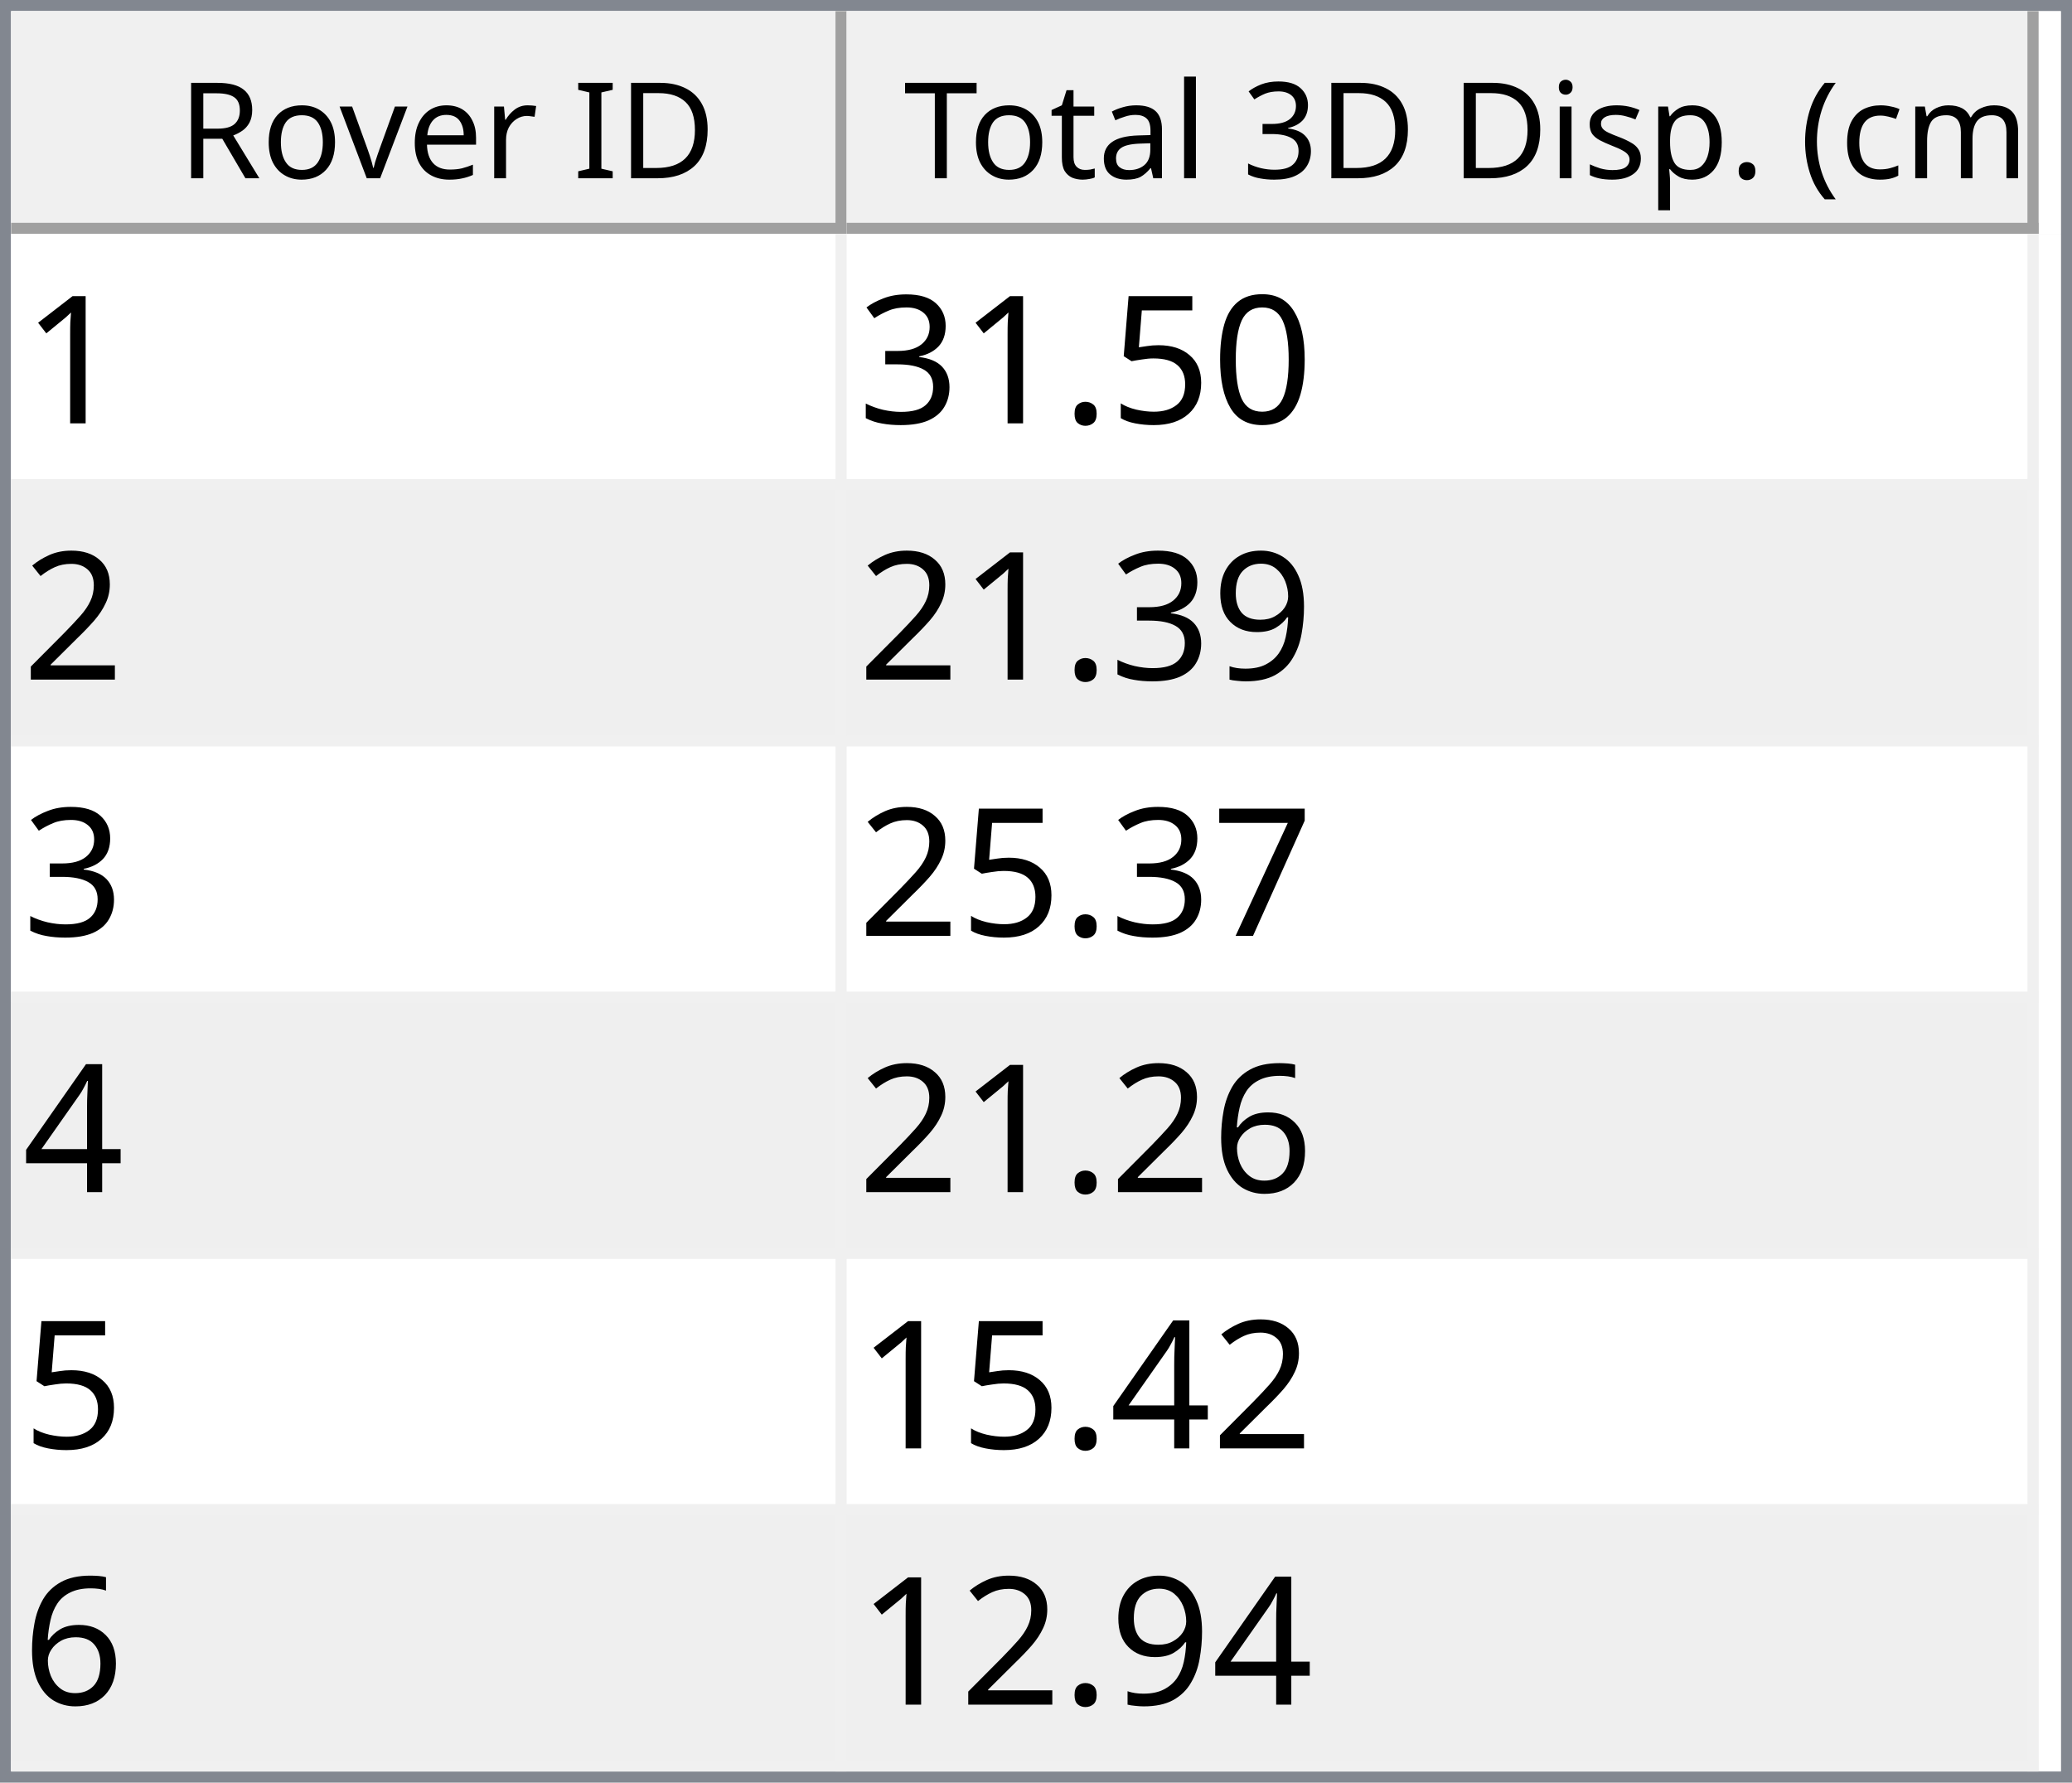
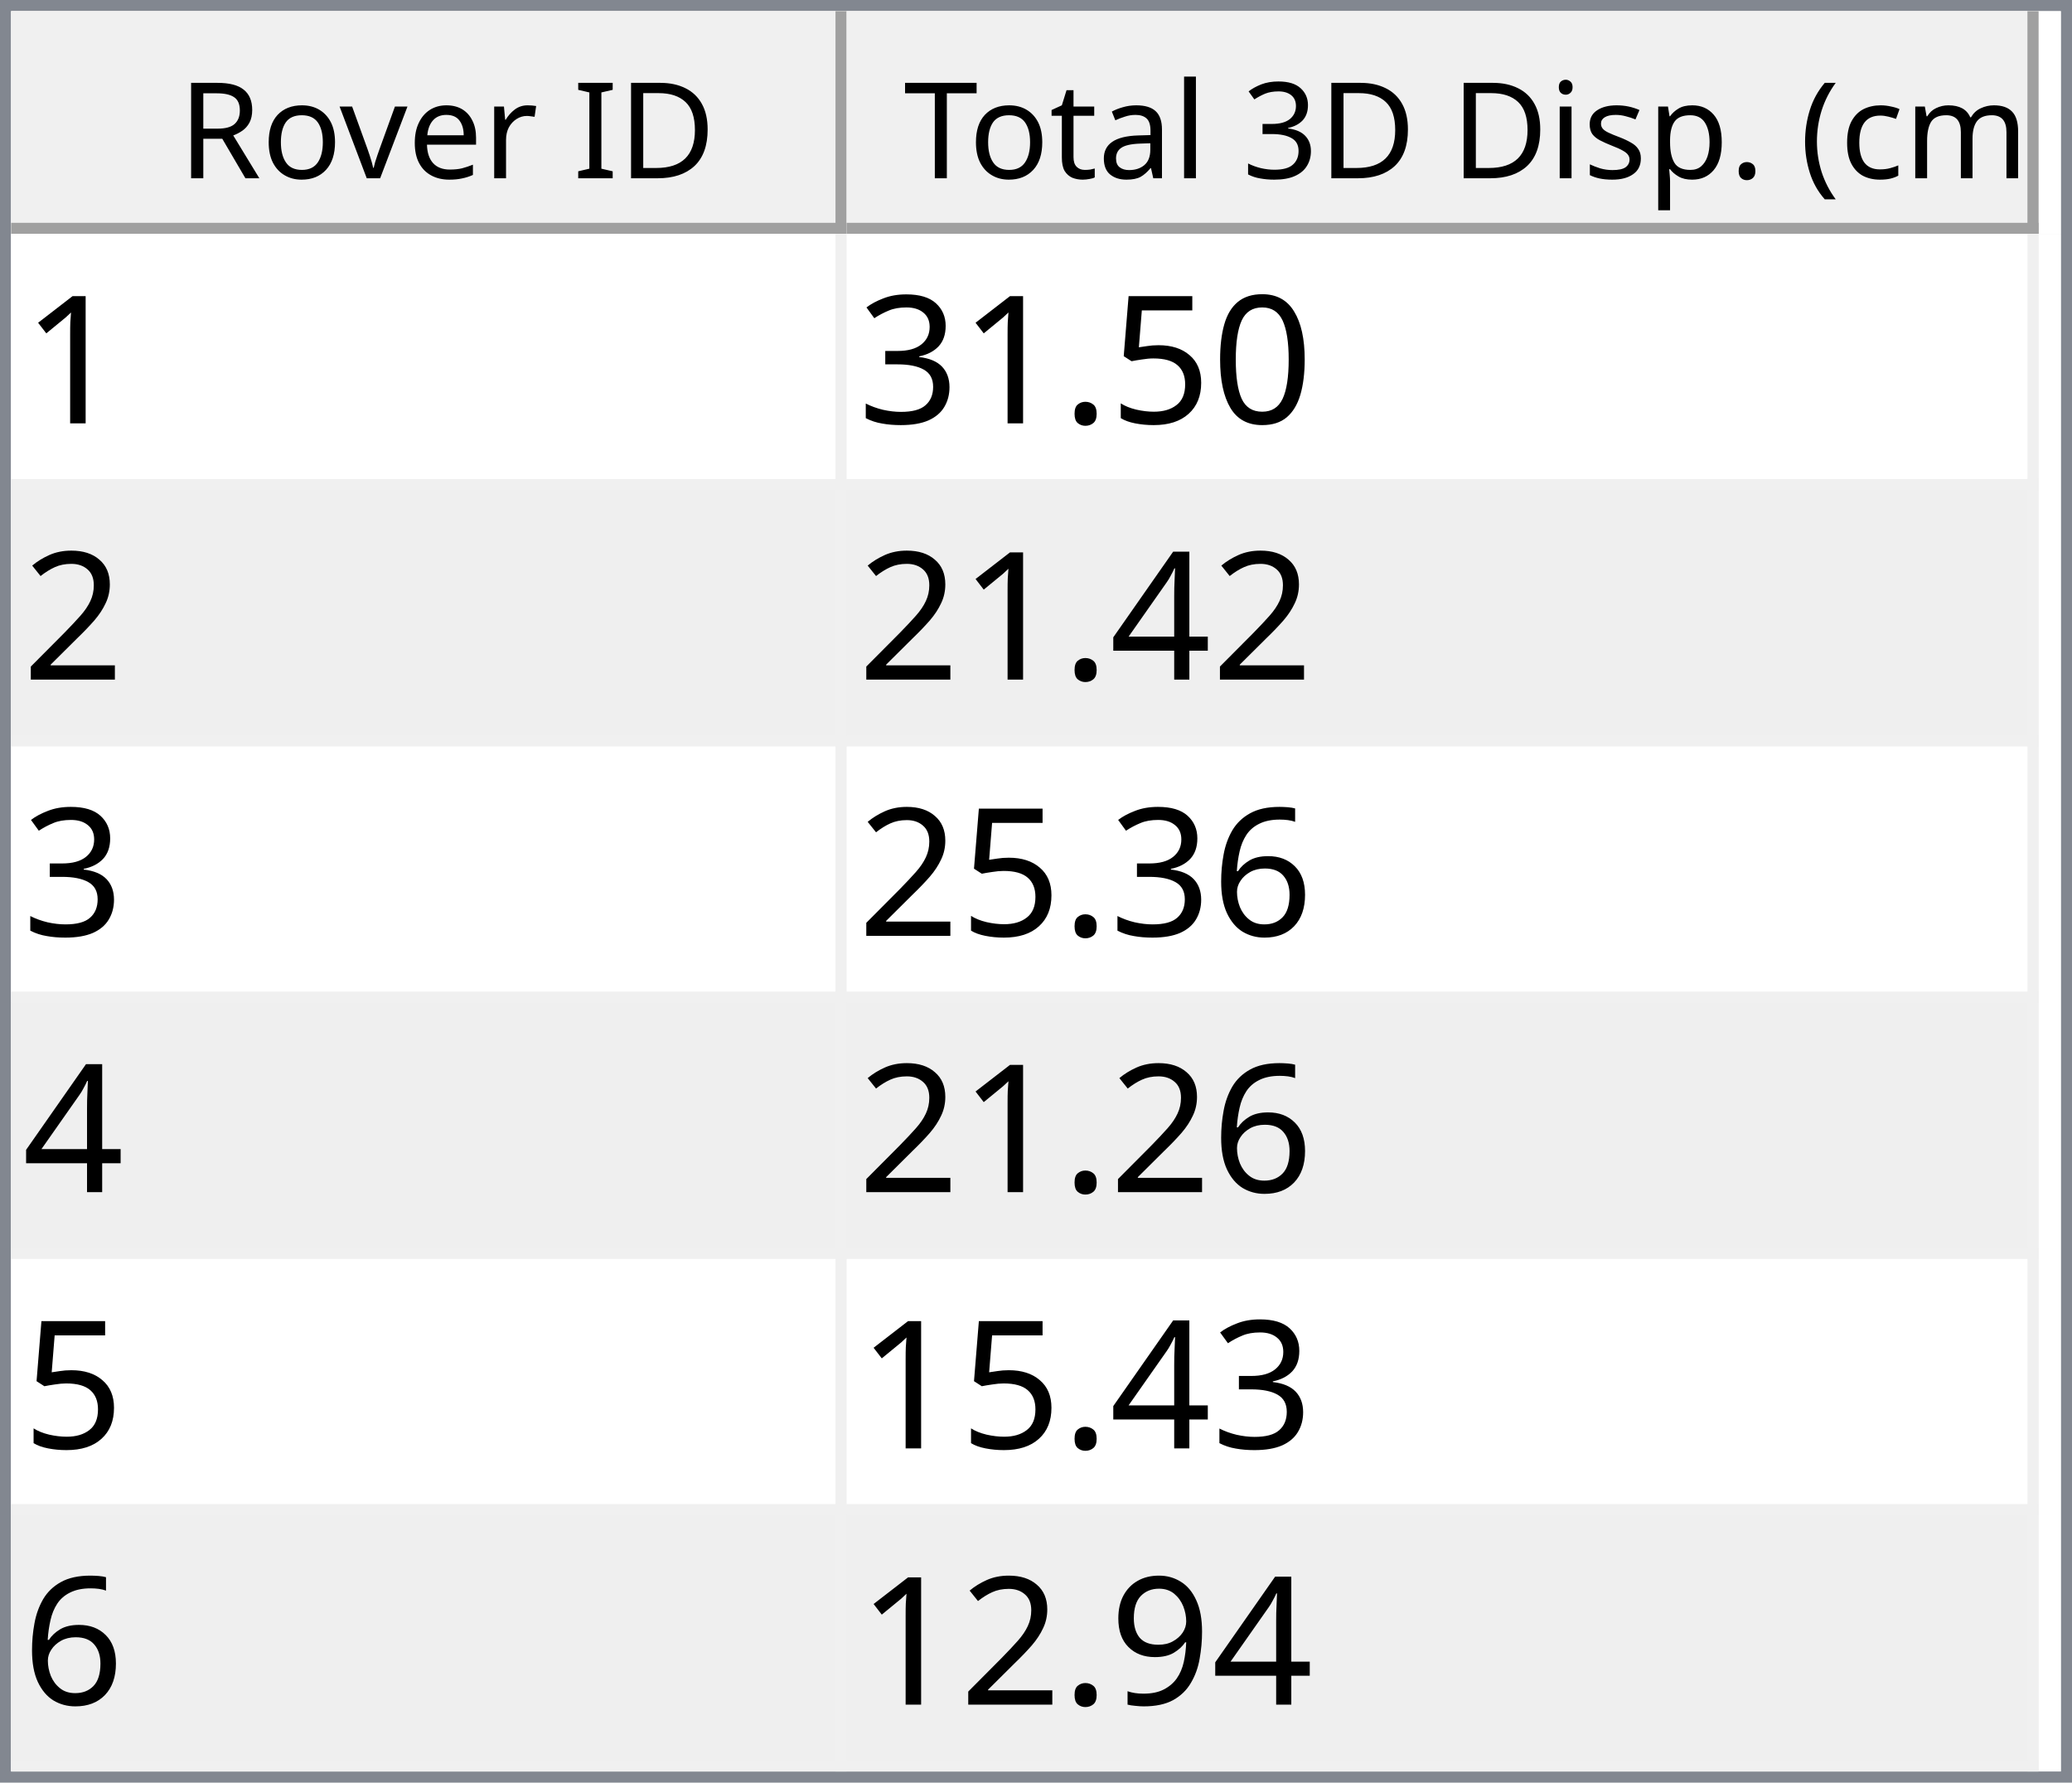
<svg xmlns="http://www.w3.org/2000/svg" style="fill-opacity:1; color-rendering:auto; color-interpolation:auto; text-rendering:auto; stroke:black; stroke-linecap:square; stroke-miterlimit:10; shape-rendering:auto; stroke-opacity:1; fill:black; stroke-dasharray:none; font-weight:normal; stroke-width:1; font-family:'Dialog'; font-style:normal; stroke-linejoin:miter; font-size:12px; stroke-dashoffset:0; image-rendering:auto;" width="186" height="160">
  <defs id="genericDefs" />
  <g>
    <defs id="defs1">
      <clipPath clipPathUnits="userSpaceOnUse" id="clipPath1">
        <path d="M0 0 L186 0 L186 160 L0 160 L0 0 Z" />
      </clipPath>
      <clipPath clipPathUnits="userSpaceOnUse" id="clipPath2">
        <path d="M0 0 L0 160 L186 160 L186 0 Z" />
      </clipPath>
      <clipPath clipPathUnits="userSpaceOnUse" id="clipPath3">
        <path d="M0 0 L0 20 L184 20 L184 0 Z" />
      </clipPath>
      <clipPath clipPathUnits="userSpaceOnUse" id="clipPath4">
        <path d="M0 0 L0 20 L75 20 L75 0 Z" />
      </clipPath>
      <clipPath clipPathUnits="userSpaceOnUse" id="clipPath5">
        <path d="M1 1 L1 19 L74 19 L74 1 Z" />
      </clipPath>
      <clipPath clipPathUnits="userSpaceOnUse" id="clipPath6">
        <path d="M0 0 L0 18 L73 18 L73 0 Z" />
      </clipPath>
      <clipPath clipPathUnits="userSpaceOnUse" id="clipPath7">
        <path d="M-0.5 -0.5 L-0.5 19.5 L74.5 19.5 L74.5 -0.5 Z" />
      </clipPath>
      <clipPath clipPathUnits="userSpaceOnUse" id="clipPath8">
        <path d="M0 0 L0 20 L107 20 L107 0 Z" />
      </clipPath>
      <clipPath clipPathUnits="userSpaceOnUse" id="clipPath9">
        <path d="M1 1 L1 19 L106 19 L106 1 Z" />
      </clipPath>
      <clipPath clipPathUnits="userSpaceOnUse" id="clipPath10">
        <path d="M0 0 L0 18 L105 18 L105 0 Z" />
      </clipPath>
      <clipPath clipPathUnits="userSpaceOnUse" id="clipPath11">
        <path d="M-0.5 -0.5 L-0.5 19.5 L106.5 19.5 L106.5 -0.5 Z" />
      </clipPath>
      <clipPath clipPathUnits="userSpaceOnUse" id="clipPath12">
        <path d="M0 0 L0 138 L184 138 L184 0 Z" />
      </clipPath>
      <clipPath clipPathUnits="userSpaceOnUse" id="clipPath13">
        <path d="M0 0 L0 138 L182 138 L182 0 Z" />
      </clipPath>
      <clipPath clipPathUnits="userSpaceOnUse" id="clipPath14">
        <path d="M-0.5 -0.5 L-0.5 137.5 L181.5 137.5 L181.5 -0.5 Z" />
      </clipPath>
      <clipPath clipPathUnits="userSpaceOnUse" id="clipPath15">
        <path d="M0 0 L0 22 L74 22 L74 0 Z" />
      </clipPath>
      <clipPath clipPathUnits="userSpaceOnUse" id="clipPath16">
        <path d="M0 0 L0 22 L106 22 L106 0 Z" />
      </clipPath>
      <font horiz-adv-x="64.551" id="font1">
        <font-face ascent="107.91" descent="25.098" units-per-em="100" style="font-style:normal; font-family:Segoe UI; font-weight:normal;" />
        <missing-glyph horiz-adv-x="64.551" d="M8.109 0 L8.109 68.266 L56.453 68.266 L56.453 0 L8.109 0 ZM15.328 7.234 L49.219 7.234 L49.219 61.031 L15.328 61.031 L15.328 7.234 Z" />
        <glyph unicode="D" horiz-adv-x="70.117" d="M9.188 0 L9.188 70.016 L28.516 70.016 Q65.531 70.016 65.531 35.891 Q65.531 19.672 55.25 9.836 Q44.969 0 27.734 0 L9.188 0 ZM17.391 62.594 L17.391 7.422 L27.828 7.422 Q41.609 7.422 49.273 14.797 Q56.938 22.172 56.938 35.688 Q56.938 62.594 28.328 62.594 L17.391 62.594 Z" />
        <glyph unicode="I" horiz-adv-x="26.611" d="M17.391 0 L9.188 0 L9.188 70.016 L17.391 70.016 L17.391 0 Z" />
        <glyph unicode=" " horiz-adv-x="27.393" d="" />
        <glyph unicode="r" horiz-adv-x="34.766" d="M34.188 41.891 Q32.078 43.5 28.125 43.5 Q23 43.5 19.555 38.672 Q16.109 33.844 16.109 25.484 L16.109 0 L8.109 0 L8.109 50 L16.109 50 L16.109 39.703 L16.312 39.703 Q18.016 44.969 21.531 47.922 Q25.047 50.875 29.391 50.875 Q32.516 50.875 34.188 50.203 L34.188 41.891 Z" />
        <glyph unicode="e" horiz-adv-x="52.295" d="M48.297 23 L12.984 23 Q13.188 14.656 17.484 10.109 Q21.781 5.562 29.297 5.562 Q37.75 5.562 44.828 11.141 L44.828 3.609 Q38.234 -1.172 27.391 -1.172 Q16.797 -1.172 10.742 5.641 Q4.688 12.453 4.688 24.812 Q4.688 36.469 11.305 43.82 Q17.922 51.172 27.734 51.172 Q37.547 51.172 42.922 44.828 Q48.297 38.484 48.297 27.203 L48.297 23 ZM40.094 29.781 Q40.047 36.719 36.75 40.578 Q33.453 44.438 27.594 44.438 Q21.922 44.438 17.969 40.383 Q14.016 36.328 13.094 29.781 L40.094 29.781 Z" />
        <glyph unicode="v" horiz-adv-x="47.9" d="M47.406 50 L27.484 0 L19.625 0 L0.688 50 L9.469 50 L22.172 13.672 Q23.578 9.672 23.922 6.688 L24.125 6.688 Q24.609 10.453 25.688 13.484 L38.969 50 L47.406 50 Z" />
        <glyph unicode="o" horiz-adv-x="58.594" d="M29 -1.172 Q17.922 -1.172 11.305 5.836 Q4.688 12.844 4.688 24.422 Q4.688 37.016 11.57 44.094 Q18.453 51.172 30.172 51.172 Q41.359 51.172 47.633 44.289 Q53.906 37.406 53.906 25.203 Q53.906 13.234 47.141 6.031 Q40.375 -1.172 29 -1.172 ZM29.594 44.438 Q21.875 44.438 17.383 39.188 Q12.891 33.938 12.891 24.703 Q12.891 15.828 17.43 10.695 Q21.969 5.562 29.594 5.562 Q37.359 5.562 41.531 10.594 Q45.703 15.625 45.703 24.906 Q45.703 34.281 41.531 39.359 Q37.359 44.438 29.594 44.438 Z" />
        <glyph unicode="R" horiz-adv-x="59.814" d="M59.375 0 L49.609 0 L37.891 19.625 Q36.281 22.359 34.766 24.289 Q33.25 26.219 31.664 27.438 Q30.078 28.656 28.25 29.219 Q26.422 29.781 24.125 29.781 L17.391 29.781 L17.391 0 L9.188 0 L9.188 70.016 L30.078 70.016 Q34.672 70.016 38.555 68.867 Q42.438 67.719 45.289 65.375 Q48.141 63.031 49.758 59.547 Q51.375 56.062 51.375 51.375 Q51.375 47.703 50.273 44.656 Q49.172 41.609 47.148 39.211 Q45.125 36.812 42.266 35.133 Q39.406 33.453 35.844 32.516 L35.844 32.328 Q37.594 31.547 38.891 30.547 Q40.188 29.547 41.359 28.18 Q42.531 26.812 43.68 25.078 Q44.828 23.344 46.234 21.047 L59.375 0 ZM17.391 62.594 L17.391 37.203 L28.516 37.203 Q31.594 37.203 34.203 38.133 Q36.812 39.062 38.719 40.797 Q40.625 42.531 41.703 45.047 Q42.781 47.562 42.781 50.688 Q42.781 56.297 39.141 59.445 Q35.5 62.594 28.609 62.594 L17.391 62.594 Z" />
        <glyph unicode=")" horiz-adv-x="30.176" d="M8.297 -15.922 L1.172 -15.922 Q16.406 2.344 16.406 26.812 Q16.406 51.469 1.078 70.016 L8.297 70.016 Q23.531 52.156 23.531 26.703 Q23.531 1.375 8.297 -15.922 Z" />
        <glyph unicode="m" horiz-adv-x="86.133" d="M79.109 0 L71.094 0 L71.094 28.719 Q71.094 37.016 68.531 40.727 Q65.969 44.438 59.906 44.438 Q54.781 44.438 51.195 39.75 Q47.609 35.062 47.609 28.516 L47.609 0 L39.594 0 L39.594 29.688 Q39.594 44.438 28.219 44.438 Q22.953 44.438 19.531 40.016 Q16.109 35.594 16.109 28.516 L16.109 0 L8.109 0 L8.109 50 L16.109 50 L16.109 42.094 L16.312 42.094 Q21.625 51.172 31.844 51.172 Q36.969 51.172 40.773 48.312 Q44.578 45.453 46 40.828 Q51.562 51.172 62.594 51.172 Q79.109 51.172 79.109 30.812 L79.109 0 Z" />
        <glyph unicode="c" horiz-adv-x="46.191" d="M42.188 2.297 Q36.422 -1.172 28.516 -1.172 Q17.828 -1.172 11.258 5.789 Q4.688 12.75 4.688 23.828 Q4.688 36.188 11.766 43.68 Q18.844 51.172 30.672 51.172 Q37.25 51.172 42.281 48.734 L42.281 40.531 Q36.719 44.438 30.375 44.438 Q22.703 44.438 17.797 38.945 Q12.891 33.453 12.891 24.516 Q12.891 15.719 17.508 10.641 Q22.125 5.562 29.891 5.562 Q36.422 5.562 42.188 9.906 L42.188 2.297 Z" />
        <glyph unicode="(" horiz-adv-x="30.176" d="M29.109 -15.922 L21.969 -15.922 Q6.844 1.375 6.844 26.703 Q6.844 52.156 21.969 70.016 L29.203 70.016 Q13.875 51.469 13.875 26.812 Q13.875 2.344 29.109 -15.922 Z" />
        <glyph unicode="." horiz-adv-x="21.68" d="M10.891 -1.078 Q8.641 -1.078 7.055 0.539 Q5.469 2.156 5.469 4.391 Q5.469 6.641 7.055 8.273 Q8.641 9.906 10.891 9.906 Q13.188 9.906 14.797 8.273 Q16.406 6.641 16.406 4.391 Q16.406 2.156 14.797 0.539 Q13.188 -1.078 10.891 -1.078 Z" />
        <glyph unicode="p" horiz-adv-x="58.789" d="M16.312 7.234 L16.109 7.234 L16.109 -23 L8.109 -23 L8.109 50 L16.109 50 L16.109 41.219 L16.312 41.219 Q22.219 51.172 33.594 51.172 Q43.266 51.172 48.688 44.461 Q54.109 37.75 54.109 26.469 Q54.109 13.922 48 6.375 Q41.891 -1.172 31.297 -1.172 Q21.578 -1.172 16.312 7.234 ZM16.109 27.391 L16.109 20.406 Q16.109 14.203 20.141 9.883 Q24.172 5.562 30.375 5.562 Q37.641 5.562 41.773 11.133 Q45.906 16.703 45.906 26.609 Q45.906 34.969 42.047 39.703 Q38.188 44.438 31.594 44.438 Q24.609 44.438 20.359 39.578 Q16.109 34.719 16.109 27.391 Z" />
        <glyph unicode="s" horiz-adv-x="42.432" d="M5.078 1.812 L5.078 10.406 Q11.625 5.562 19.484 5.562 Q30.031 5.562 30.031 12.594 Q30.031 14.594 29.125 15.992 Q28.219 17.391 26.68 18.461 Q25.141 19.531 23.07 20.383 Q21 21.234 18.609 22.172 Q15.281 23.484 12.766 24.828 Q10.25 26.172 8.57 27.859 Q6.891 29.547 6.031 31.695 Q5.172 33.844 5.172 36.719 Q5.172 40.234 6.789 42.945 Q8.406 45.656 11.086 47.484 Q13.766 49.312 17.211 50.242 Q20.656 51.172 24.312 51.172 Q30.812 51.172 35.938 48.922 L35.938 40.828 Q30.422 44.438 23.25 44.438 Q21 44.438 19.195 43.922 Q17.391 43.406 16.094 42.477 Q14.797 41.547 14.086 40.258 Q13.375 38.969 13.375 37.406 Q13.375 35.453 14.086 34.133 Q14.797 32.812 16.164 31.789 Q17.531 30.766 19.484 29.938 Q21.438 29.109 23.922 28.125 Q27.25 26.859 29.883 25.516 Q32.516 24.172 34.375 22.484 Q36.234 20.797 37.234 18.602 Q38.234 16.406 38.234 13.375 Q38.234 9.672 36.602 6.938 Q34.969 4.203 32.234 2.398 Q29.5 0.594 25.93 -0.289 Q22.359 -1.172 18.453 -1.172 Q10.75 -1.172 5.078 1.812 Z" />
        <glyph unicode="i" horiz-adv-x="24.219" d="M12.203 62.703 Q10.062 62.703 8.547 64.164 Q7.031 65.625 7.031 67.875 Q7.031 70.125 8.547 71.609 Q10.062 73.094 12.203 73.094 Q14.406 73.094 15.945 71.609 Q17.484 70.125 17.484 67.875 Q17.484 65.719 15.945 64.211 Q14.406 62.703 12.203 62.703 ZM16.109 0 L8.109 0 L8.109 50 L16.109 50 L16.109 0 Z" />
        <glyph unicode="3" horiz-adv-x="53.906" d="M46.531 19.828 Q46.531 15.094 44.75 11.211 Q42.969 7.328 39.719 4.57 Q36.469 1.812 31.93 0.297 Q27.391 -1.219 21.922 -1.219 Q11.922 -1.219 6 2.594 L6 11.188 Q13.094 5.609 22.219 5.609 Q25.875 5.609 28.828 6.539 Q31.781 7.469 33.906 9.227 Q36.031 10.984 37.18 13.477 Q38.328 15.969 38.328 19.094 Q38.328 32.812 18.797 32.812 L12.984 32.812 L12.984 39.594 L18.5 39.594 Q35.797 39.594 35.797 52.484 Q35.797 64.406 22.609 64.406 Q15.188 64.406 8.688 59.422 L8.688 67.188 Q15.375 71.188 24.609 71.188 Q29 71.188 32.57 69.969 Q36.141 68.75 38.68 66.555 Q41.219 64.359 42.609 61.281 Q44 58.203 44 54.5 Q44 40.672 30.031 36.719 L30.031 36.531 Q33.594 36.141 36.625 34.797 Q39.656 33.453 41.852 31.305 Q44.047 29.156 45.289 26.25 Q46.531 23.344 46.531 19.828 Z" />
        <glyph unicode="l" horiz-adv-x="24.219" d="M16.109 0 L8.109 0 L8.109 74.031 L16.109 74.031 L16.109 0 Z" />
        <glyph unicode="a" horiz-adv-x="50.879" d="M43.891 0 L35.891 0 L35.891 7.812 L35.688 7.812 Q30.469 -1.172 20.312 -1.172 Q12.844 -1.172 8.617 2.781 Q4.391 6.734 4.391 13.281 Q4.391 27.297 20.906 29.594 L35.891 31.688 Q35.891 44.438 25.594 44.438 Q16.547 44.438 9.281 38.281 L9.281 46.484 Q16.656 51.172 26.266 51.172 Q43.891 51.172 43.891 32.516 L43.891 0 ZM35.891 25.297 L23.828 23.641 Q18.266 22.859 15.43 20.875 Q12.594 18.891 12.594 13.875 Q12.594 10.203 15.211 7.883 Q17.828 5.562 22.172 5.562 Q28.125 5.562 32.008 9.742 Q35.891 13.922 35.891 20.312 L35.891 25.297 Z" />
        <glyph unicode="t" horiz-adv-x="33.887" d="M31.297 0.484 Q28.469 -1.078 23.828 -1.078 Q10.688 -1.078 10.688 13.578 L10.688 43.172 L2.094 43.172 L2.094 50 L10.688 50 L10.688 62.203 L18.703 64.797 L18.703 50 L31.297 50 L31.297 43.172 L18.703 43.172 L18.703 14.984 Q18.703 9.969 20.414 7.82 Q22.125 5.672 26.078 5.672 Q29.109 5.672 31.297 7.328 L31.297 0.484 Z" />
        <glyph unicode="T" horiz-adv-x="52.393" d="M50.594 62.594 L30.375 62.594 L30.375 0 L22.172 0 L22.172 62.594 L2 62.594 L2 70.016 L50.594 70.016 L50.594 62.594 Z" />
      </font>
      <font horiz-adv-x="75.0" id="font2">
        <font-face ascent="100.537" descent="21.973" units-per-em="100" style="font-style:normal; font-family:sans-serif; font-weight:normal;" />
        <missing-glyph horiz-adv-x="75.0" d="M12.5 0 L12.5 62.5 L62.5 62.5 L62.5 0 L12.5 0 ZM14.062 1.562 L60.938 1.562 L60.938 60.938 L14.062 60.938 L14.062 1.562 Z" />
        <glyph unicode="1" horiz-adv-x="55.615" d="M37.25 0 L28.469 0 L28.469 56 Q25.297 52.984 20.141 49.953 Q14.984 46.922 10.891 45.406 L10.891 53.906 Q18.266 57.375 23.781 62.305 Q29.297 67.234 31.594 71.875 L37.25 71.875 L37.25 0 Z" />
        <glyph unicode="0" horiz-adv-x="55.615" d="M4.156 35.297 Q4.156 48 6.766 55.742 Q9.375 63.484 14.523 67.68 Q19.672 71.875 27.484 71.875 Q33.25 71.875 37.594 69.555 Q41.938 67.234 44.773 62.867 Q47.609 58.5 49.219 52.227 Q50.828 45.953 50.828 35.297 Q50.828 22.703 48.242 14.969 Q45.656 7.234 40.508 3.008 Q35.359 -1.219 27.484 -1.219 Q17.141 -1.219 11.234 6.203 Q4.156 15.141 4.156 35.297 ZM13.188 35.297 Q13.188 17.672 17.312 11.836 Q21.438 6 27.484 6 Q33.547 6 37.672 11.859 Q41.797 17.719 41.797 35.297 Q41.797 52.984 37.672 58.789 Q33.547 64.594 27.391 64.594 Q21.344 64.594 17.719 59.469 Q13.188 52.938 13.188 35.297 Z" />
        <glyph unicode="5" horiz-adv-x="55.615" d="M4.156 18.75 L13.375 19.531 Q14.406 12.797 18.141 9.398 Q21.875 6 27.156 6 Q33.5 6 37.891 10.789 Q42.281 15.578 42.281 23.484 Q42.281 31 38.062 35.352 Q33.844 39.703 27 39.703 Q22.75 39.703 19.336 37.773 Q15.922 35.844 13.969 32.766 L5.719 33.844 L12.641 70.609 L48.25 70.609 L48.25 62.203 L19.672 62.203 L15.828 42.969 Q22.266 47.469 29.344 47.469 Q38.719 47.469 45.164 40.969 Q51.609 34.469 51.609 24.266 Q51.609 14.547 45.953 7.469 Q39.062 -1.219 27.156 -1.219 Q17.391 -1.219 11.211 4.25 Q5.031 9.719 4.156 18.75 Z" />
        <glyph unicode="." horiz-adv-x="27.783" d="M9.078 0 L9.078 10.016 L19.094 10.016 L19.094 0 L9.078 0 Z" />
        <glyph unicode="3" horiz-adv-x="55.615" d="M4.203 18.891 L12.984 20.062 Q14.5 12.594 18.141 9.297 Q21.781 6 27 6 Q33.203 6 37.477 10.297 Q41.75 14.594 41.75 20.953 Q41.75 27 37.797 30.93 Q33.844 34.859 27.734 34.859 Q25.25 34.859 21.531 33.891 L22.516 41.609 Q23.391 41.5 23.922 41.5 Q29.547 41.5 34.039 44.43 Q38.531 47.359 38.531 53.469 Q38.531 58.297 35.258 61.477 Q31.984 64.656 26.812 64.656 Q21.688 64.656 18.266 61.43 Q14.844 58.203 13.875 51.766 L5.078 53.328 Q6.688 62.156 12.398 67.016 Q18.109 71.875 26.609 71.875 Q32.469 71.875 37.398 69.359 Q42.328 66.844 44.945 62.5 Q47.562 58.156 47.562 53.266 Q47.562 48.641 45.07 44.828 Q42.578 41.016 37.703 38.766 Q44.047 37.312 47.562 32.695 Q51.078 28.078 51.078 21.141 Q51.078 11.766 44.242 5.25 Q37.406 -1.266 26.953 -1.266 Q17.531 -1.266 11.305 4.352 Q5.078 9.969 4.203 18.891 Z" />
        <glyph unicode="2" horiz-adv-x="55.615" d="M50.344 8.453 L50.344 0 L3.031 0 Q2.938 3.172 4.047 6.109 Q5.859 10.938 9.836 15.625 Q13.812 20.312 21.344 26.469 Q33.016 36.031 37.117 41.625 Q41.219 47.219 41.219 52.203 Q41.219 57.422 37.477 61.008 Q33.734 64.594 27.734 64.594 Q21.391 64.594 17.578 60.789 Q13.766 56.984 13.719 50.25 L4.688 51.172 Q5.609 61.281 11.664 66.578 Q17.719 71.875 27.938 71.875 Q38.234 71.875 44.242 66.164 Q50.25 60.453 50.25 52 Q50.25 47.703 48.492 43.555 Q46.734 39.406 42.656 34.812 Q38.578 30.219 29.109 22.219 Q21.188 15.578 18.945 13.211 Q16.703 10.844 15.234 8.453 L50.344 8.453 Z" />
-         <glyph unicode="9" horiz-adv-x="55.615" d="M5.469 16.547 L13.922 17.328 Q14.984 11.375 18.016 8.688 Q21.047 6 25.781 6 Q29.828 6 32.883 7.859 Q35.938 9.719 37.891 12.82 Q39.844 15.922 41.164 21.195 Q42.484 26.469 42.484 31.938 Q42.484 32.516 42.438 33.688 Q39.797 29.5 35.234 26.883 Q30.672 24.266 25.344 24.266 Q16.453 24.266 10.305 30.711 Q4.156 37.156 4.156 47.703 Q4.156 58.594 10.578 65.234 Q17 71.875 26.656 71.875 Q33.641 71.875 39.43 68.117 Q45.219 64.359 48.219 57.398 Q51.219 50.438 51.219 37.25 Q51.219 23.531 48.242 15.406 Q45.266 7.281 39.383 3.031 Q33.5 -1.219 25.594 -1.219 Q17.188 -1.219 11.867 3.445 Q6.547 8.109 5.469 16.547 ZM41.453 48.141 Q41.453 55.719 37.43 60.156 Q33.406 64.594 27.734 64.594 Q21.875 64.594 17.531 59.812 Q13.188 55.031 13.188 47.406 Q13.188 40.578 17.312 36.305 Q21.438 32.031 27.484 32.031 Q33.594 32.031 37.523 36.305 Q41.453 40.578 41.453 48.141 Z" />
-         <glyph unicode="7" horiz-adv-x="55.615" d="M4.734 62.203 L4.734 70.656 L51.078 70.656 L51.078 63.812 Q44.234 56.547 37.523 44.484 Q30.812 32.422 27.156 19.672 Q24.516 10.688 23.781 0 L14.75 0 Q14.891 8.453 18.062 20.414 Q21.234 32.375 27.172 43.484 Q33.109 54.594 39.797 62.203 L4.734 62.203 Z" />
        <glyph unicode="4" horiz-adv-x="55.615" d="M32.328 0 L32.328 17.141 L1.266 17.141 L1.266 25.203 L33.938 71.578 L41.109 71.578 L41.109 25.203 L50.781 25.203 L50.781 17.141 L41.109 17.141 L41.109 0 L32.328 0 ZM32.328 25.203 L32.328 57.469 L9.906 25.203 L32.328 25.203 Z" />
        <glyph unicode="6" horiz-adv-x="55.615" d="M49.75 54.047 L41.016 53.375 Q39.844 58.547 37.703 60.891 Q34.125 64.656 28.906 64.656 Q24.703 64.656 21.531 62.312 Q17.391 59.281 14.992 53.469 Q12.594 47.656 12.5 36.922 Q15.672 41.75 20.266 44.094 Q24.859 46.438 29.891 46.438 Q38.672 46.438 44.852 39.969 Q51.031 33.5 51.031 23.25 Q51.031 16.5 48.125 10.719 Q45.219 4.938 40.141 1.859 Q35.062 -1.219 28.609 -1.219 Q17.625 -1.219 10.695 6.859 Q3.766 14.938 3.766 33.5 Q3.766 54.25 11.422 63.672 Q18.109 71.875 29.438 71.875 Q37.891 71.875 43.289 67.141 Q48.688 62.406 49.75 54.047 ZM13.875 23.188 Q13.875 18.656 15.797 14.508 Q17.719 10.359 21.188 8.18 Q24.656 6 28.469 6 Q34.031 6 38.039 10.492 Q42.047 14.984 42.047 22.703 Q42.047 30.125 38.086 34.398 Q34.125 38.672 28.125 38.672 Q22.172 38.672 18.023 34.398 Q13.875 30.125 13.875 23.188 Z" />
+         <glyph unicode="9" horiz-adv-x="55.615" d="M5.469 16.547 L13.922 17.328 Q14.984 11.375 18.016 8.688 Q21.047 6 25.781 6 Q29.828 6 32.883 7.859 Q35.938 9.719 37.891 12.82 Q39.844 15.922 41.164 21.195 Q42.484 26.469 42.484 31.938 Q42.484 32.516 42.438 33.688 Q39.797 29.5 35.234 26.883 Q30.672 24.266 25.344 24.266 Q16.453 24.266 10.305 30.711 Q4.156 37.156 4.156 47.703 Q4.156 58.594 10.578 65.234 Q17 71.875 26.656 71.875 Q33.641 71.875 39.43 68.117 Q45.219 64.359 48.219 57.398 Q51.219 50.438 51.219 37.25 Q51.219 23.531 48.242 15.406 Q45.266 7.281 39.383 3.031 Q33.5 -1.219 25.594 -1.219 Q17.188 -1.219 11.867 3.445 Q6.547 8.109 5.469 16.547 ZM41.453 48.141 Q41.453 55.719 37.43 60.156 Q33.406 64.594 27.734 64.594 Q21.875 64.594 17.531 59.812 Q13.188 55.031 13.188 47.406 Q13.188 40.578 17.312 36.305 Q21.438 32.031 27.484 32.031 Q33.594 32.031 37.523 36.305 Q41.453 40.578 41.453 48.141 Z" />
      </font>
    </defs>
    <g style="fill:white; stroke:white;">
      <rect x="0" y="0" width="186" style="clip-path:url(#clipPath1); stroke:none;" height="160" />
    </g>
    <g style="fill:white; text-rendering:optimizeSpeed; color-rendering:optimizeSpeed; image-rendering:optimizeSpeed; shape-rendering:crispEdges; stroke:white; color-interpolation:sRGB;">
      <rect x="0" width="186" height="160" y="0" style="stroke:none;" />
      <path style="stroke:none;" d="M0 160 L186 160 L186 0 L0 0 Z" />
    </g>
    <g style="fill:rgb(240,240,240); font-family:'Segoe UI'; stroke:rgb(240,240,240);">
      <rect x="0" y="0" width="186" style="clip-path:url(#clipPath2); stroke:none;" height="160" />
    </g>
    <g style="fill:rgb(130,135,144); font-family:'Segoe UI'; stroke:rgb(130,135,144);">
      <path d="M0 0 L186 0 L186 160 L0 160 L0 0 ZM1 1 L185 1 L185 159 L1 159 L1 1 Z" style="fill-rule:evenodd; clip-path:url(#clipPath2); stroke:none;" />
    </g>
    <g style="fill:white; font-family:'Segoe UI'; stroke:white;" transform="translate(1,1)">
      <rect x="0" y="0" width="184" style="clip-path:url(#clipPath3); stroke:none;" height="20" />
    </g>
    <g style="fill:rgb(240,240,240); font-family:'Segoe UI'; stroke:rgb(240,240,240);" transform="translate(1,1)">
      <rect x="0" y="0" width="75" style="clip-path:url(#clipPath4); stroke:none;" height="20" />
    </g>
    <g style="font-family:'Segoe UI';" transform="translate(2,2)">
      <text x="14" xml:space="preserve" y="14" style="clip-path:url(#clipPath6); stroke:none;">Rover ID</text>
    </g>
    <g style="fill:rgb(160,160,160); font-family:'Segoe UI'; stroke:rgb(160,160,160); stroke-linejoin:bevel;" transform="translate(1.5,1.5)">
      <line x1="74" x2="74" y1="0" style="fill:none; clip-path:url(#clipPath7);" y2="19" />
    </g>
    <g style="fill:rgb(160,160,160); font-family:'Segoe UI'; stroke:rgb(160,160,160); stroke-linejoin:bevel;" transform="matrix(1,0,0,1,1,1) translate(0.5,0.5)">
      <line x1="0" x2="74" y1="19" style="fill:none; clip-path:url(#clipPath7);" y2="19" />
    </g>
    <g style="fill:rgb(240,240,240); font-family:'Segoe UI'; stroke:rgb(240,240,240);" transform="translate(76,1)">
      <rect x="0" y="0" width="107" style="clip-path:url(#clipPath8); stroke:none;" height="20" />
    </g>
    <g style="font-family:'Segoe UI';" transform="translate(77,2)">
      <text x="1" xml:space="preserve" y="14" style="clip-path:url(#clipPath10); stroke:none;"> Total 3D Disp. (cm)</text>
    </g>
    <g style="fill:rgb(160,160,160); font-family:'Segoe UI'; stroke:rgb(160,160,160); stroke-linejoin:bevel;" transform="translate(76.5,1.5)">
      <line x1="106" x2="106" y1="0" style="fill:none; clip-path:url(#clipPath11);" y2="19" />
    </g>
    <g style="fill:rgb(160,160,160); font-family:'Segoe UI'; stroke:rgb(160,160,160); stroke-linejoin:bevel;" transform="matrix(1,0,0,1,76,1) translate(0.5,0.5)">
      <line x1="0" x2="106" y1="19" style="fill:none; clip-path:url(#clipPath11);" y2="19" />
    </g>
    <g style="fill:white; font-family:'Segoe UI'; stroke:white;" transform="translate(1,21)">
      <rect x="0" y="0" width="184" style="clip-path:url(#clipPath12); stroke:none;" height="138" />
    </g>
    <g style="fill:rgb(240,240,240); font-size:16px; font-family:sans-serif; stroke:rgb(240,240,240);" transform="translate(1,21)">
      <rect x="0" y="0" width="182" style="clip-path:url(#clipPath13); stroke:none;" height="138" />
      <line transform="translate(0.5,0.5)" x1="0" x2="181" y1="22" style="clip-path:url(#clipPath14); fill:none; stroke-linejoin:bevel;" y2="22" />
    </g>
    <g transform="matrix(1,0,0,1,1,21) translate(0.5,0.5)" style="fill:rgb(240,240,240); font-size:16px; font-family:sans-serif; stroke:rgb(240,240,240); stroke-linejoin:bevel;">
      <line x1="0" x2="181" y1="45" style="fill:none; clip-path:url(#clipPath14);" y2="45" />
    </g>
    <g transform="matrix(1,0,0,1,1,21) translate(0.5,0.5)" style="fill:rgb(240,240,240); font-size:16px; font-family:sans-serif; stroke:rgb(240,240,240); stroke-linejoin:bevel;">
      <line x1="0" x2="181" y1="68" style="fill:none; clip-path:url(#clipPath14);" y2="68" />
    </g>
    <g transform="matrix(1,0,0,1,1,21) translate(0.5,0.5)" style="fill:rgb(240,240,240); font-size:16px; font-family:sans-serif; stroke:rgb(240,240,240); stroke-linejoin:bevel;">
      <line x1="0" x2="181" y1="91" style="fill:none; clip-path:url(#clipPath14);" y2="91" />
    </g>
    <g transform="matrix(1,0,0,1,1,21) translate(0.5,0.5)" style="fill:rgb(240,240,240); font-size:16px; font-family:sans-serif; stroke:rgb(240,240,240); stroke-linejoin:bevel;">
      <line x1="0" x2="181" y1="114" style="fill:none; clip-path:url(#clipPath14);" y2="114" />
    </g>
    <g transform="matrix(1,0,0,1,1,21) translate(0.5,0.5)" style="fill:rgb(240,240,240); font-size:16px; font-family:sans-serif; stroke:rgb(240,240,240); stroke-linejoin:bevel;">
      <line x1="0" x2="181" y1="137" style="fill:none; clip-path:url(#clipPath14);" y2="137" />
    </g>
    <g transform="matrix(1,0,0,1,1,21) translate(0.5,0.5)" style="fill:rgb(240,240,240); font-size:16px; font-family:sans-serif; stroke:rgb(240,240,240); stroke-linejoin:bevel;">
      <line x1="74" x2="74" y1="0" style="fill:none; clip-path:url(#clipPath14);" y2="137" />
    </g>
    <g transform="matrix(1,0,0,1,1,21) translate(0.5,0.5)" style="fill:rgb(240,240,240); font-size:16px; font-family:sans-serif; stroke:rgb(240,240,240); stroke-linejoin:bevel;">
      <line x1="181" x2="181" y1="0" style="fill:none; clip-path:url(#clipPath14);" y2="137" />
    </g>
    <g style="fill:white; font-size:16px; font-family:sans-serif; stroke:white;" transform="matrix(1,0,0,1,1,21)">
      <rect x="0" y="0" width="74" style="clip-path:url(#clipPath15); stroke:none;" height="22" />
      <text x="1" y="17" style="fill:black; clip-path:url(#clipPath15); stroke:none;" xml:space="preserve">1</text>
    </g>
    <g style="fill:white; font-size:16px; font-family:sans-serif; stroke:white;" transform="matrix(1,0,0,1,1,21) translate(75,0)">
      <rect x="0" y="0" width="106" style="clip-path:url(#clipPath16); stroke:none;" height="22" />
      <text x="1" y="17" style="fill:black; clip-path:url(#clipPath16); stroke:none;" xml:space="preserve">31.50</text>
    </g>
    <g style="fill:rgb(239,239,239); font-size:16px; font-family:sans-serif; stroke:rgb(239,239,239);" transform="matrix(1,0,0,1,1,21) translate(0,23)">
      <rect x="0" y="0" width="74" style="clip-path:url(#clipPath15); stroke:none;" height="22" />
      <text x="1" y="17" style="fill:black; clip-path:url(#clipPath15); stroke:none;" xml:space="preserve">2</text>
    </g>
    <g style="fill:rgb(239,239,239); font-size:16px; font-family:sans-serif; stroke:rgb(239,239,239);" transform="matrix(1,0,0,1,1,21) translate(75,23)">
      <rect x="0" y="0" width="106" style="clip-path:url(#clipPath16); stroke:none;" height="22" />
-       <text x="1" y="17" style="fill:black; clip-path:url(#clipPath16); stroke:none;" xml:space="preserve">21.39</text>
+       <text x="1" y="17" style="fill:black; clip-path:url(#clipPath16); stroke:none;" xml:space="preserve">21.42</text>
    </g>
    <g style="fill:white; font-size:16px; font-family:sans-serif; stroke:white;" transform="matrix(1,0,0,1,1,21) translate(0,46)">
      <rect x="0" y="0" width="74" style="clip-path:url(#clipPath15); stroke:none;" height="22" />
      <text x="1" y="17" style="fill:black; clip-path:url(#clipPath15); stroke:none;" xml:space="preserve">3</text>
    </g>
    <g style="fill:white; font-size:16px; font-family:sans-serif; stroke:white;" transform="matrix(1,0,0,1,1,21) translate(75,46)">
      <rect x="0" y="0" width="106" style="clip-path:url(#clipPath16); stroke:none;" height="22" />
-       <text x="1" y="17" style="fill:black; clip-path:url(#clipPath16); stroke:none;" xml:space="preserve">25.37</text>
+       <text x="1" y="17" style="fill:black; clip-path:url(#clipPath16); stroke:none;" xml:space="preserve">25.36</text>
    </g>
    <g style="fill:rgb(239,239,239); font-size:16px; font-family:sans-serif; stroke:rgb(239,239,239);" transform="matrix(1,0,0,1,1,21) translate(0,69)">
      <rect x="0" y="0" width="74" style="clip-path:url(#clipPath15); stroke:none;" height="22" />
      <text x="1" y="17" style="fill:black; clip-path:url(#clipPath15); stroke:none;" xml:space="preserve">4</text>
    </g>
    <g style="fill:rgb(239,239,239); font-size:16px; font-family:sans-serif; stroke:rgb(239,239,239);" transform="matrix(1,0,0,1,1,21) translate(75,69)">
      <rect x="0" y="0" width="106" style="clip-path:url(#clipPath16); stroke:none;" height="22" />
      <text x="1" y="17" style="fill:black; clip-path:url(#clipPath16); stroke:none;" xml:space="preserve">21.26</text>
    </g>
    <g style="fill:white; font-size:16px; font-family:sans-serif; stroke:white;" transform="matrix(1,0,0,1,1,21) translate(0,92)">
      <rect x="0" y="0" width="74" style="clip-path:url(#clipPath15); stroke:none;" height="22" />
      <text x="1" y="17" style="fill:black; clip-path:url(#clipPath15); stroke:none;" xml:space="preserve">5</text>
    </g>
    <g style="fill:white; font-size:16px; font-family:sans-serif; stroke:white;" transform="matrix(1,0,0,1,1,21) translate(75,92)">
      <rect x="0" y="0" width="106" style="clip-path:url(#clipPath16); stroke:none;" height="22" />
-       <text x="1" y="17" style="fill:black; clip-path:url(#clipPath16); stroke:none;" xml:space="preserve">15.42</text>
+       <text x="1" y="17" style="fill:black; clip-path:url(#clipPath16); stroke:none;" xml:space="preserve">15.43</text>
    </g>
    <g style="fill:rgb(239,239,239); font-size:16px; font-family:sans-serif; stroke:rgb(239,239,239);" transform="matrix(1,0,0,1,1,21) translate(0,115)">
      <rect x="0" y="0" width="74" style="clip-path:url(#clipPath15); stroke:none;" height="22" />
      <text x="1" y="17" style="fill:black; clip-path:url(#clipPath15); stroke:none;" xml:space="preserve">6</text>
    </g>
    <g style="fill:rgb(239,239,239); font-size:16px; font-family:sans-serif; stroke:rgb(239,239,239);" transform="matrix(1,0,0,1,1,21) translate(75,115)">
      <rect x="0" y="0" width="106" style="clip-path:url(#clipPath16); stroke:none;" height="22" />
      <text x="1" y="17" style="fill:black; clip-path:url(#clipPath16); stroke:none;" xml:space="preserve">12.94</text>
    </g>
  </g>
</svg>
